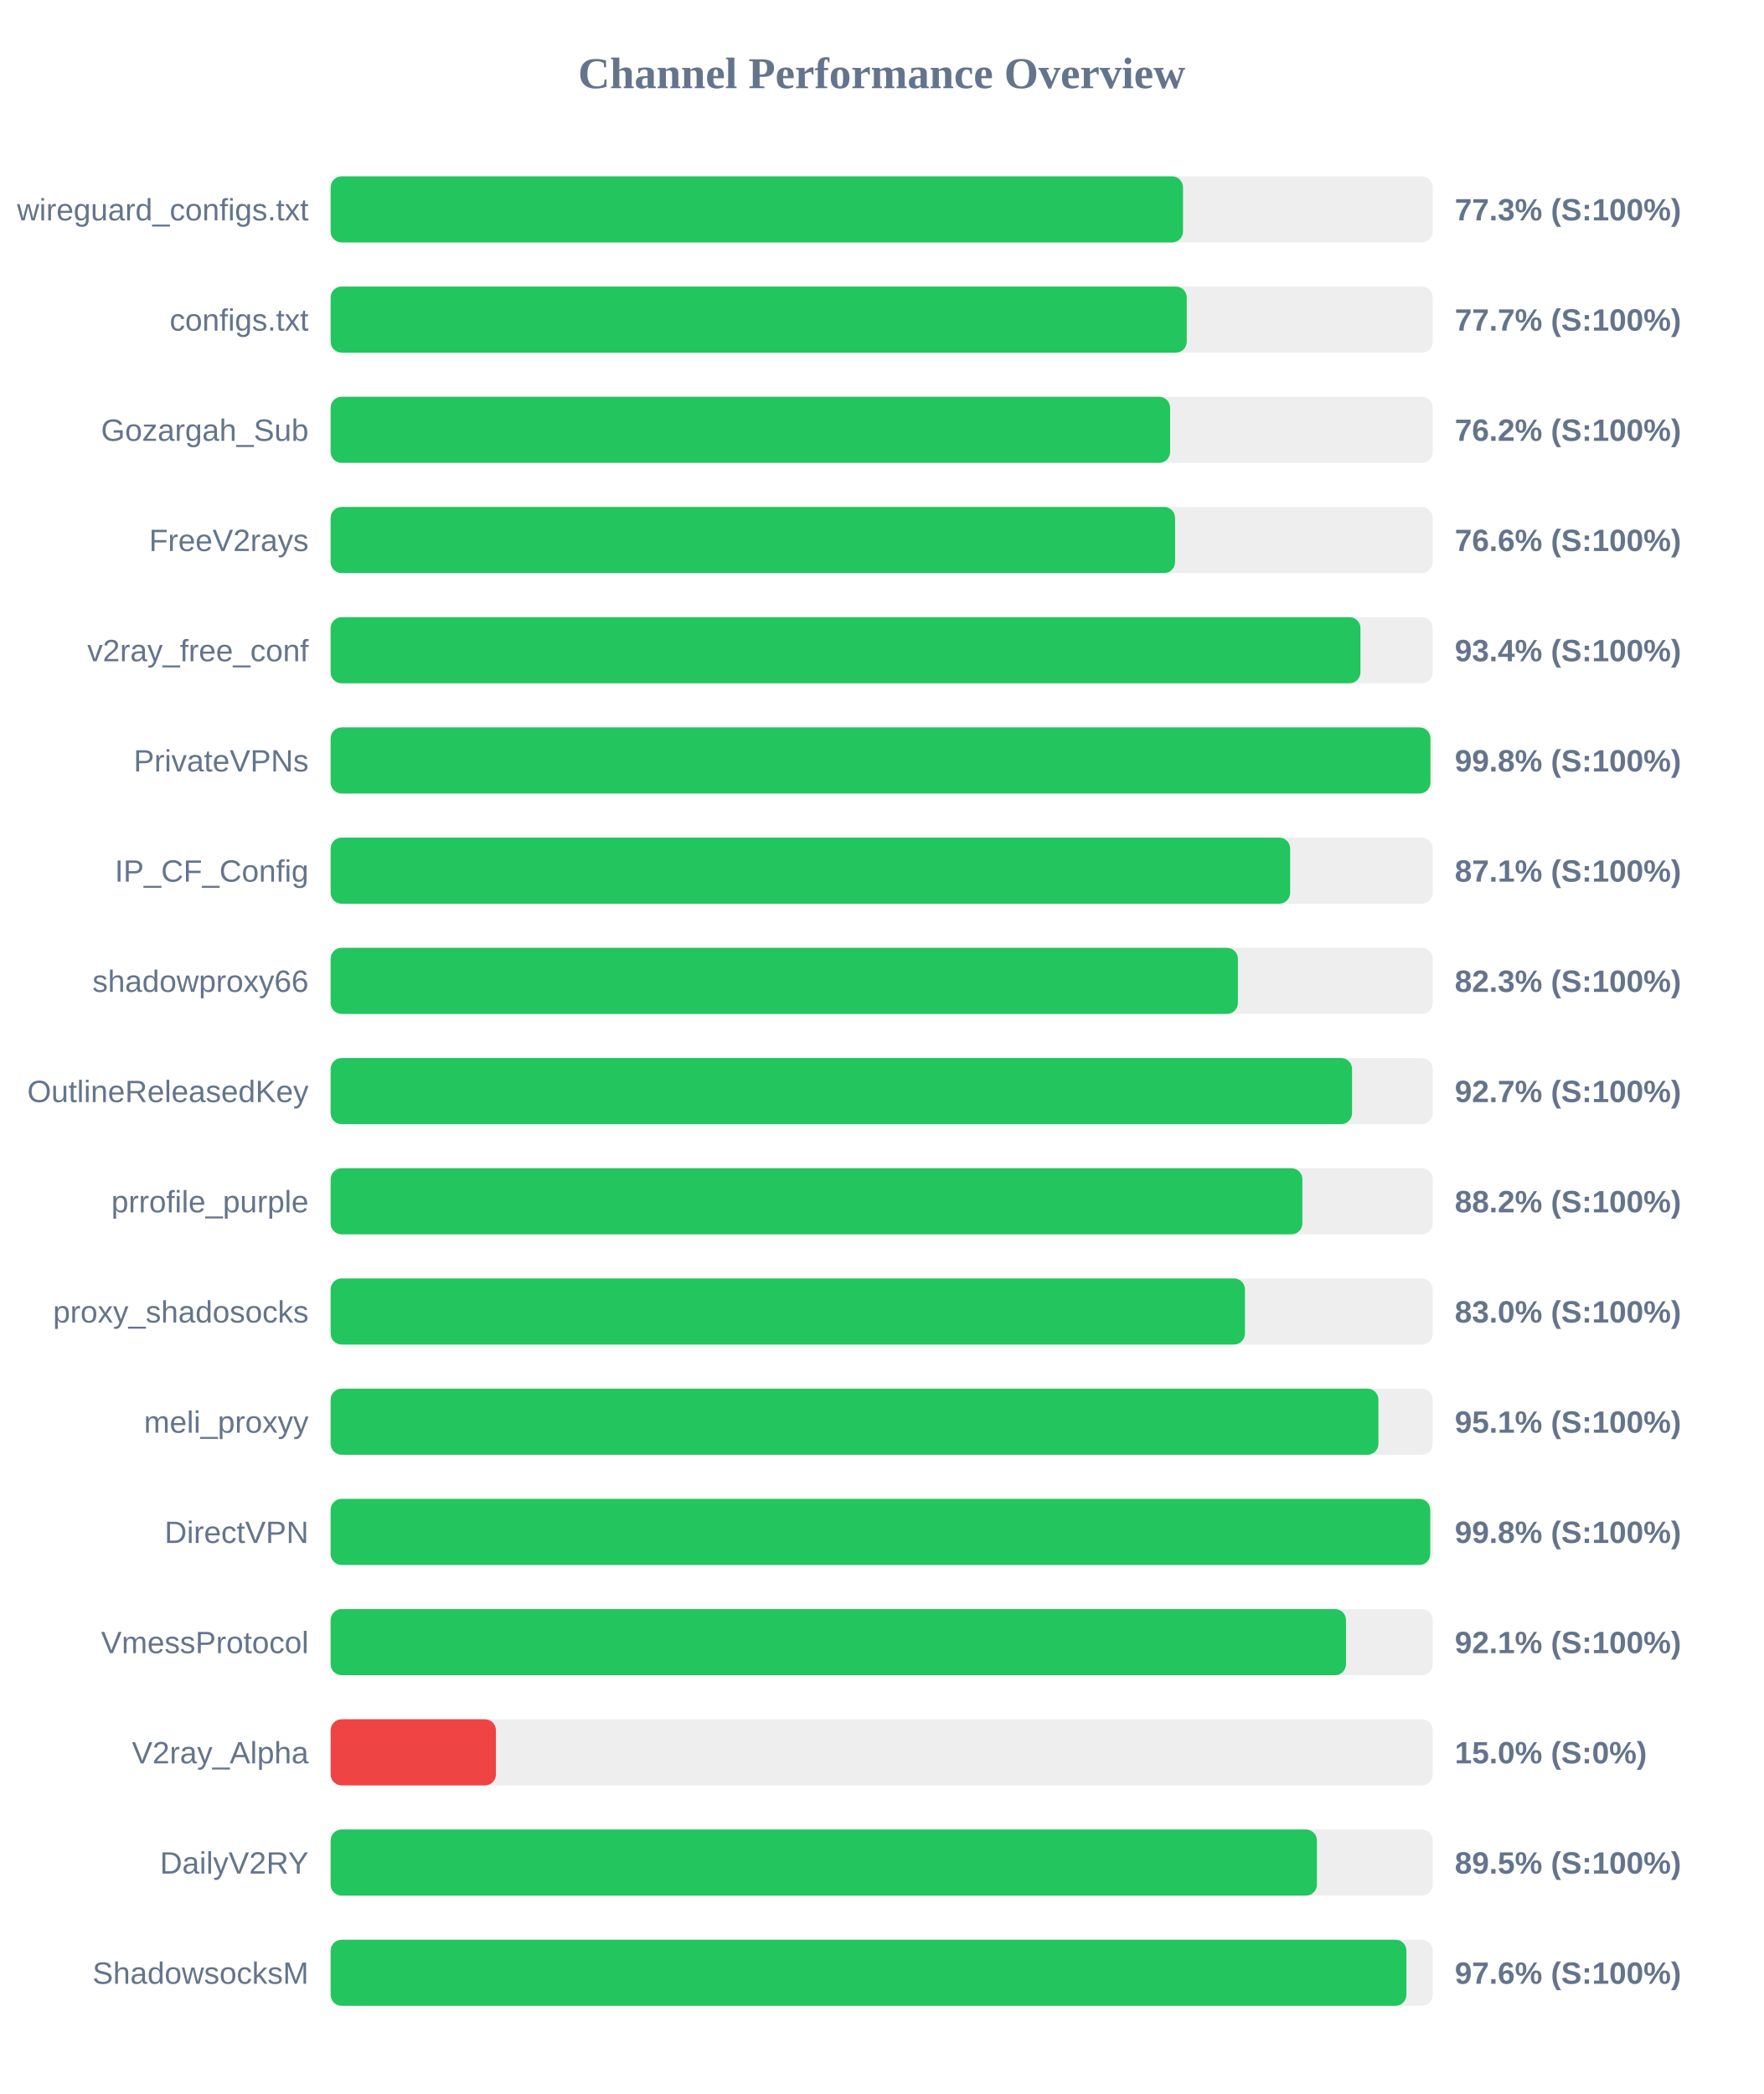
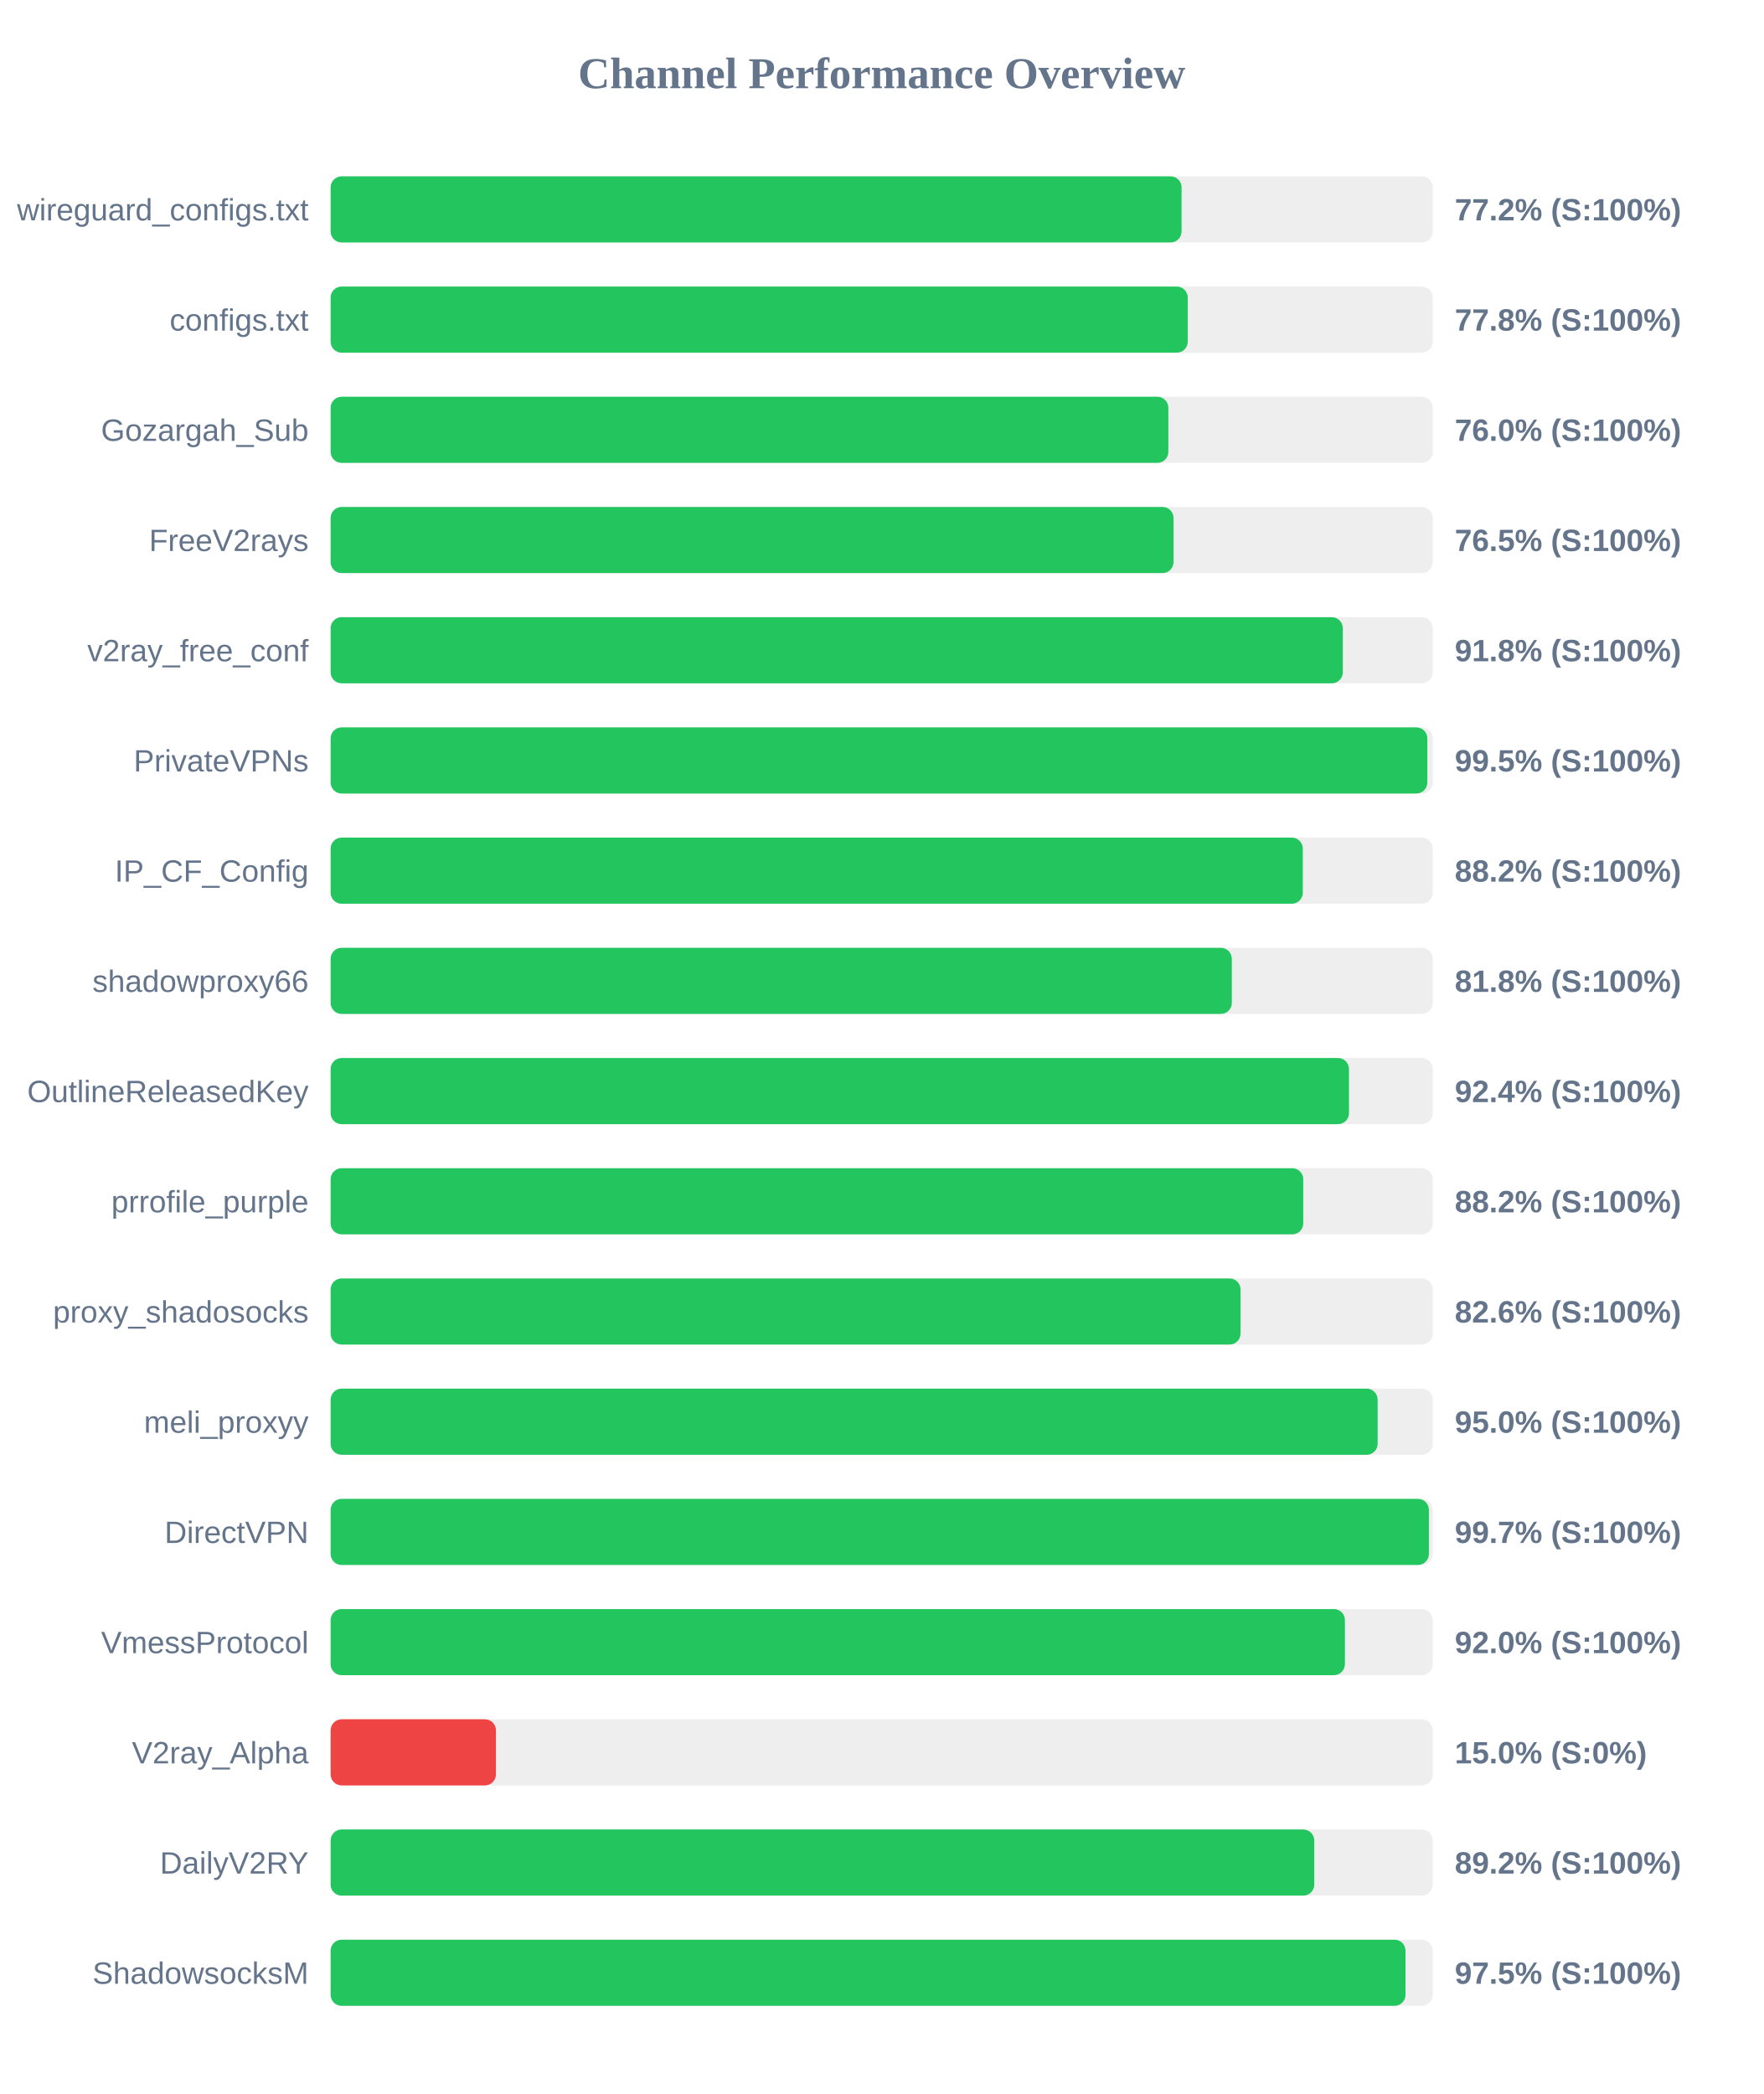
<svg xmlns="http://www.w3.org/2000/svg" width="800" height="950" version="1.1">
  <style>
        .row { font: 14px Arial; fill: #64748b; }
        .score { font: bold 14px Arial; fill: #64748b; }
    </style>
  <text x="400" y="40" text-anchor="middle" font-size="20px" font-weight="bold" fill="#64748b">Channel Performance Overview</text>
  <rect x="150" y="80" width="500" height="30" fill="#eee" rx="5" />
-   <rect x="150" y="80" width="386.7" height="30" fill="#22c55e" rx="5" />
+   <rect x="150" y="80" width="386.05" height="30" fill="#22c55e" rx="5" />
  <text x="140" y="100" text-anchor="end" class="row">wireguard_configs.txt</text>
-   <text x="660" y="100" text-anchor="start" class="score">77.3% (S:100%)</text>
+   <text x="660" y="100" text-anchor="start" class="score">77.2% (S:100%)</text>
  <rect x="150" y="130" width="500" height="30" fill="#eee" rx="5" />
-   <rect x="150" y="130" width="388.4" height="30" fill="#22c55e" rx="5" />
+   <rect x="150" y="130" width="388.85" height="30" fill="#22c55e" rx="5" />
  <text x="140" y="150" text-anchor="end" class="row">configs.txt</text>
-   <text x="660" y="150" text-anchor="start" class="score">77.7% (S:100%)</text>
+   <text x="660" y="150" text-anchor="start" class="score">77.8% (S:100%)</text>
  <rect x="150" y="180" width="500" height="30" fill="#eee" rx="5" />
-   <rect x="150" y="180" width="380.85" height="30" fill="#22c55e" rx="5" />
+   <rect x="150" y="180" width="380.05" height="30" fill="#22c55e" rx="5" />
  <text x="140" y="200" text-anchor="end" class="row">Gozargah_Sub</text>
-   <text x="660" y="200" text-anchor="start" class="score">76.2% (S:100%)</text>
+   <text x="660" y="200" text-anchor="start" class="score">76.0% (S:100%)</text>
  <rect x="150" y="230" width="500" height="30" fill="#eee" rx="5" />
-   <rect x="150" y="230" width="383.1" height="30" fill="#22c55e" rx="5" />
+   <rect x="150" y="230" width="382.4" height="30" fill="#22c55e" rx="5" />
  <text x="140" y="250" text-anchor="end" class="row">FreeV2rays</text>
-   <text x="660" y="250" text-anchor="start" class="score">76.6% (S:100%)</text>
+   <text x="660" y="250" text-anchor="start" class="score">76.5% (S:100%)</text>
  <rect x="150" y="280" width="500" height="30" fill="#eee" rx="5" />
-   <rect x="150" y="280" width="467.2" height="30" fill="#22c55e" rx="5" />
+   <rect x="150" y="280" width="459.2" height="30" fill="#22c55e" rx="5" />
  <text x="140" y="300" text-anchor="end" class="row">v2ray_free_conf</text>
-   <text x="660" y="300" text-anchor="start" class="score">93.4% (S:100%)</text>
+   <text x="660" y="300" text-anchor="start" class="score">91.8% (S:100%)</text>
  <rect x="150" y="330" width="500" height="30" fill="#eee" rx="5" />
-   <rect x="150" y="330" width="498.95" height="30" fill="#22c55e" rx="5" />
+   <rect x="150" y="330" width="497.55" height="30" fill="#22c55e" rx="5" />
  <text x="140" y="350" text-anchor="end" class="row">PrivateVPNs</text>
-   <text x="660" y="350" text-anchor="start" class="score">99.8% (S:100%)</text>
+   <text x="660" y="350" text-anchor="start" class="score">99.5% (S:100%)</text>
  <rect x="150" y="380" width="500" height="30" fill="#eee" rx="5" />
-   <rect x="150" y="380" width="435.3" height="30" fill="#22c55e" rx="5" />
+   <rect x="150" y="380" width="441.05" height="30" fill="#22c55e" rx="5" />
  <text x="140" y="400" text-anchor="end" class="row">IP_CF_Config</text>
-   <text x="660" y="400" text-anchor="start" class="score">87.1% (S:100%)</text>
+   <text x="660" y="400" text-anchor="start" class="score">88.2% (S:100%)</text>
  <rect x="150" y="430" width="500" height="30" fill="#eee" rx="5" />
-   <rect x="150" y="430" width="411.6" height="30" fill="#22c55e" rx="5" />
+   <rect x="150" y="430" width="408.85" height="30" fill="#22c55e" rx="5" />
  <text x="140" y="450" text-anchor="end" class="row">shadowproxy66</text>
-   <text x="660" y="450" text-anchor="start" class="score">82.3% (S:100%)</text>
+   <text x="660" y="450" text-anchor="start" class="score">81.8% (S:100%)</text>
  <rect x="150" y="480" width="500" height="30" fill="#eee" rx="5" />
-   <rect x="150" y="480" width="463.4" height="30" fill="#22c55e" rx="5" />
+   <rect x="150" y="480" width="462.0" height="30" fill="#22c55e" rx="5" />
  <text x="140" y="500" text-anchor="end" class="row">OutlineReleasedKey</text>
-   <text x="660" y="500" text-anchor="start" class="score">92.7% (S:100%)</text>
+   <text x="660" y="500" text-anchor="start" class="score">92.4% (S:100%)</text>
  <rect x="150" y="530" width="500" height="30" fill="#eee" rx="5" />
-   <rect x="150" y="530" width="440.85" height="30" fill="#22c55e" rx="5" />
+   <rect x="150" y="530" width="441.25" height="30" fill="#22c55e" rx="5" />
  <text x="140" y="550" text-anchor="end" class="row">prrofile_purple</text>
  <text x="660" y="550" text-anchor="start" class="score">88.2% (S:100%)</text>
  <rect x="150" y="580" width="500" height="30" fill="#eee" rx="5" />
-   <rect x="150" y="580" width="414.8" height="30" fill="#22c55e" rx="5" />
+   <rect x="150" y="580" width="412.8" height="30" fill="#22c55e" rx="5" />
  <text x="140" y="600" text-anchor="end" class="row">proxy_shadosocks</text>
-   <text x="660" y="600" text-anchor="start" class="score">83.0% (S:100%)</text>
+   <text x="660" y="600" text-anchor="start" class="score">82.6% (S:100%)</text>
  <rect x="150" y="630" width="500" height="30" fill="#eee" rx="5" />
-   <rect x="150" y="630" width="475.35" height="30" fill="#22c55e" rx="5" />
+   <rect x="150" y="630" width="475.0" height="30" fill="#22c55e" rx="5" />
  <text x="140" y="650" text-anchor="end" class="row">meli_proxyy</text>
-   <text x="660" y="650" text-anchor="start" class="score">95.1% (S:100%)</text>
+   <text x="660" y="650" text-anchor="start" class="score">95.0% (S:100%)</text>
  <rect x="150" y="680" width="500" height="30" fill="#eee" rx="5" />
-   <rect x="150" y="680" width="498.85" height="30" fill="#22c55e" rx="5" />
+   <rect x="150" y="680" width="498.25" height="30" fill="#22c55e" rx="5" />
  <text x="140" y="700" text-anchor="end" class="row">DirectVPN</text>
-   <text x="660" y="700" text-anchor="start" class="score">99.8% (S:100%)</text>
+   <text x="660" y="700" text-anchor="start" class="score">99.7% (S:100%)</text>
  <rect x="150" y="730" width="500" height="30" fill="#eee" rx="5" />
-   <rect x="150" y="730" width="460.65" height="30" fill="#22c55e" rx="5" />
+   <rect x="150" y="730" width="460.15" height="30" fill="#22c55e" rx="5" />
  <text x="140" y="750" text-anchor="end" class="row">VmessProtocol</text>
-   <text x="660" y="750" text-anchor="start" class="score">92.1% (S:100%)</text>
+   <text x="660" y="750" text-anchor="start" class="score">92.0% (S:100%)</text>
  <rect x="150" y="780" width="500" height="30" fill="#eee" rx="5" />
  <rect x="150" y="780" width="75.0" height="30" fill="#ef4444" rx="5" />
  <text x="140" y="800" text-anchor="end" class="row">V2ray_Alpha</text>
  <text x="660" y="800" text-anchor="start" class="score">15.0% (S:0%)</text>
  <rect x="150" y="830" width="500" height="30" fill="#eee" rx="5" />
-   <rect x="150" y="830" width="447.45" height="30" fill="#22c55e" rx="5" />
+   <rect x="150" y="830" width="446.25" height="30" fill="#22c55e" rx="5" />
  <text x="140" y="850" text-anchor="end" class="row">DailyV2RY</text>
-   <text x="660" y="850" text-anchor="start" class="score">89.5% (S:100%)</text>
+   <text x="660" y="850" text-anchor="start" class="score">89.2% (S:100%)</text>
  <rect x="150" y="880" width="500" height="30" fill="#eee" rx="5" />
-   <rect x="150" y="880" width="488.05" height="30" fill="#22c55e" rx="5" />
+   <rect x="150" y="880" width="487.65" height="30" fill="#22c55e" rx="5" />
  <text x="140" y="900" text-anchor="end" class="row">ShadowsocksM</text>
-   <text x="660" y="900" text-anchor="start" class="score">97.6% (S:100%)</text>
+   <text x="660" y="900" text-anchor="start" class="score">97.5% (S:100%)</text>
</svg>
